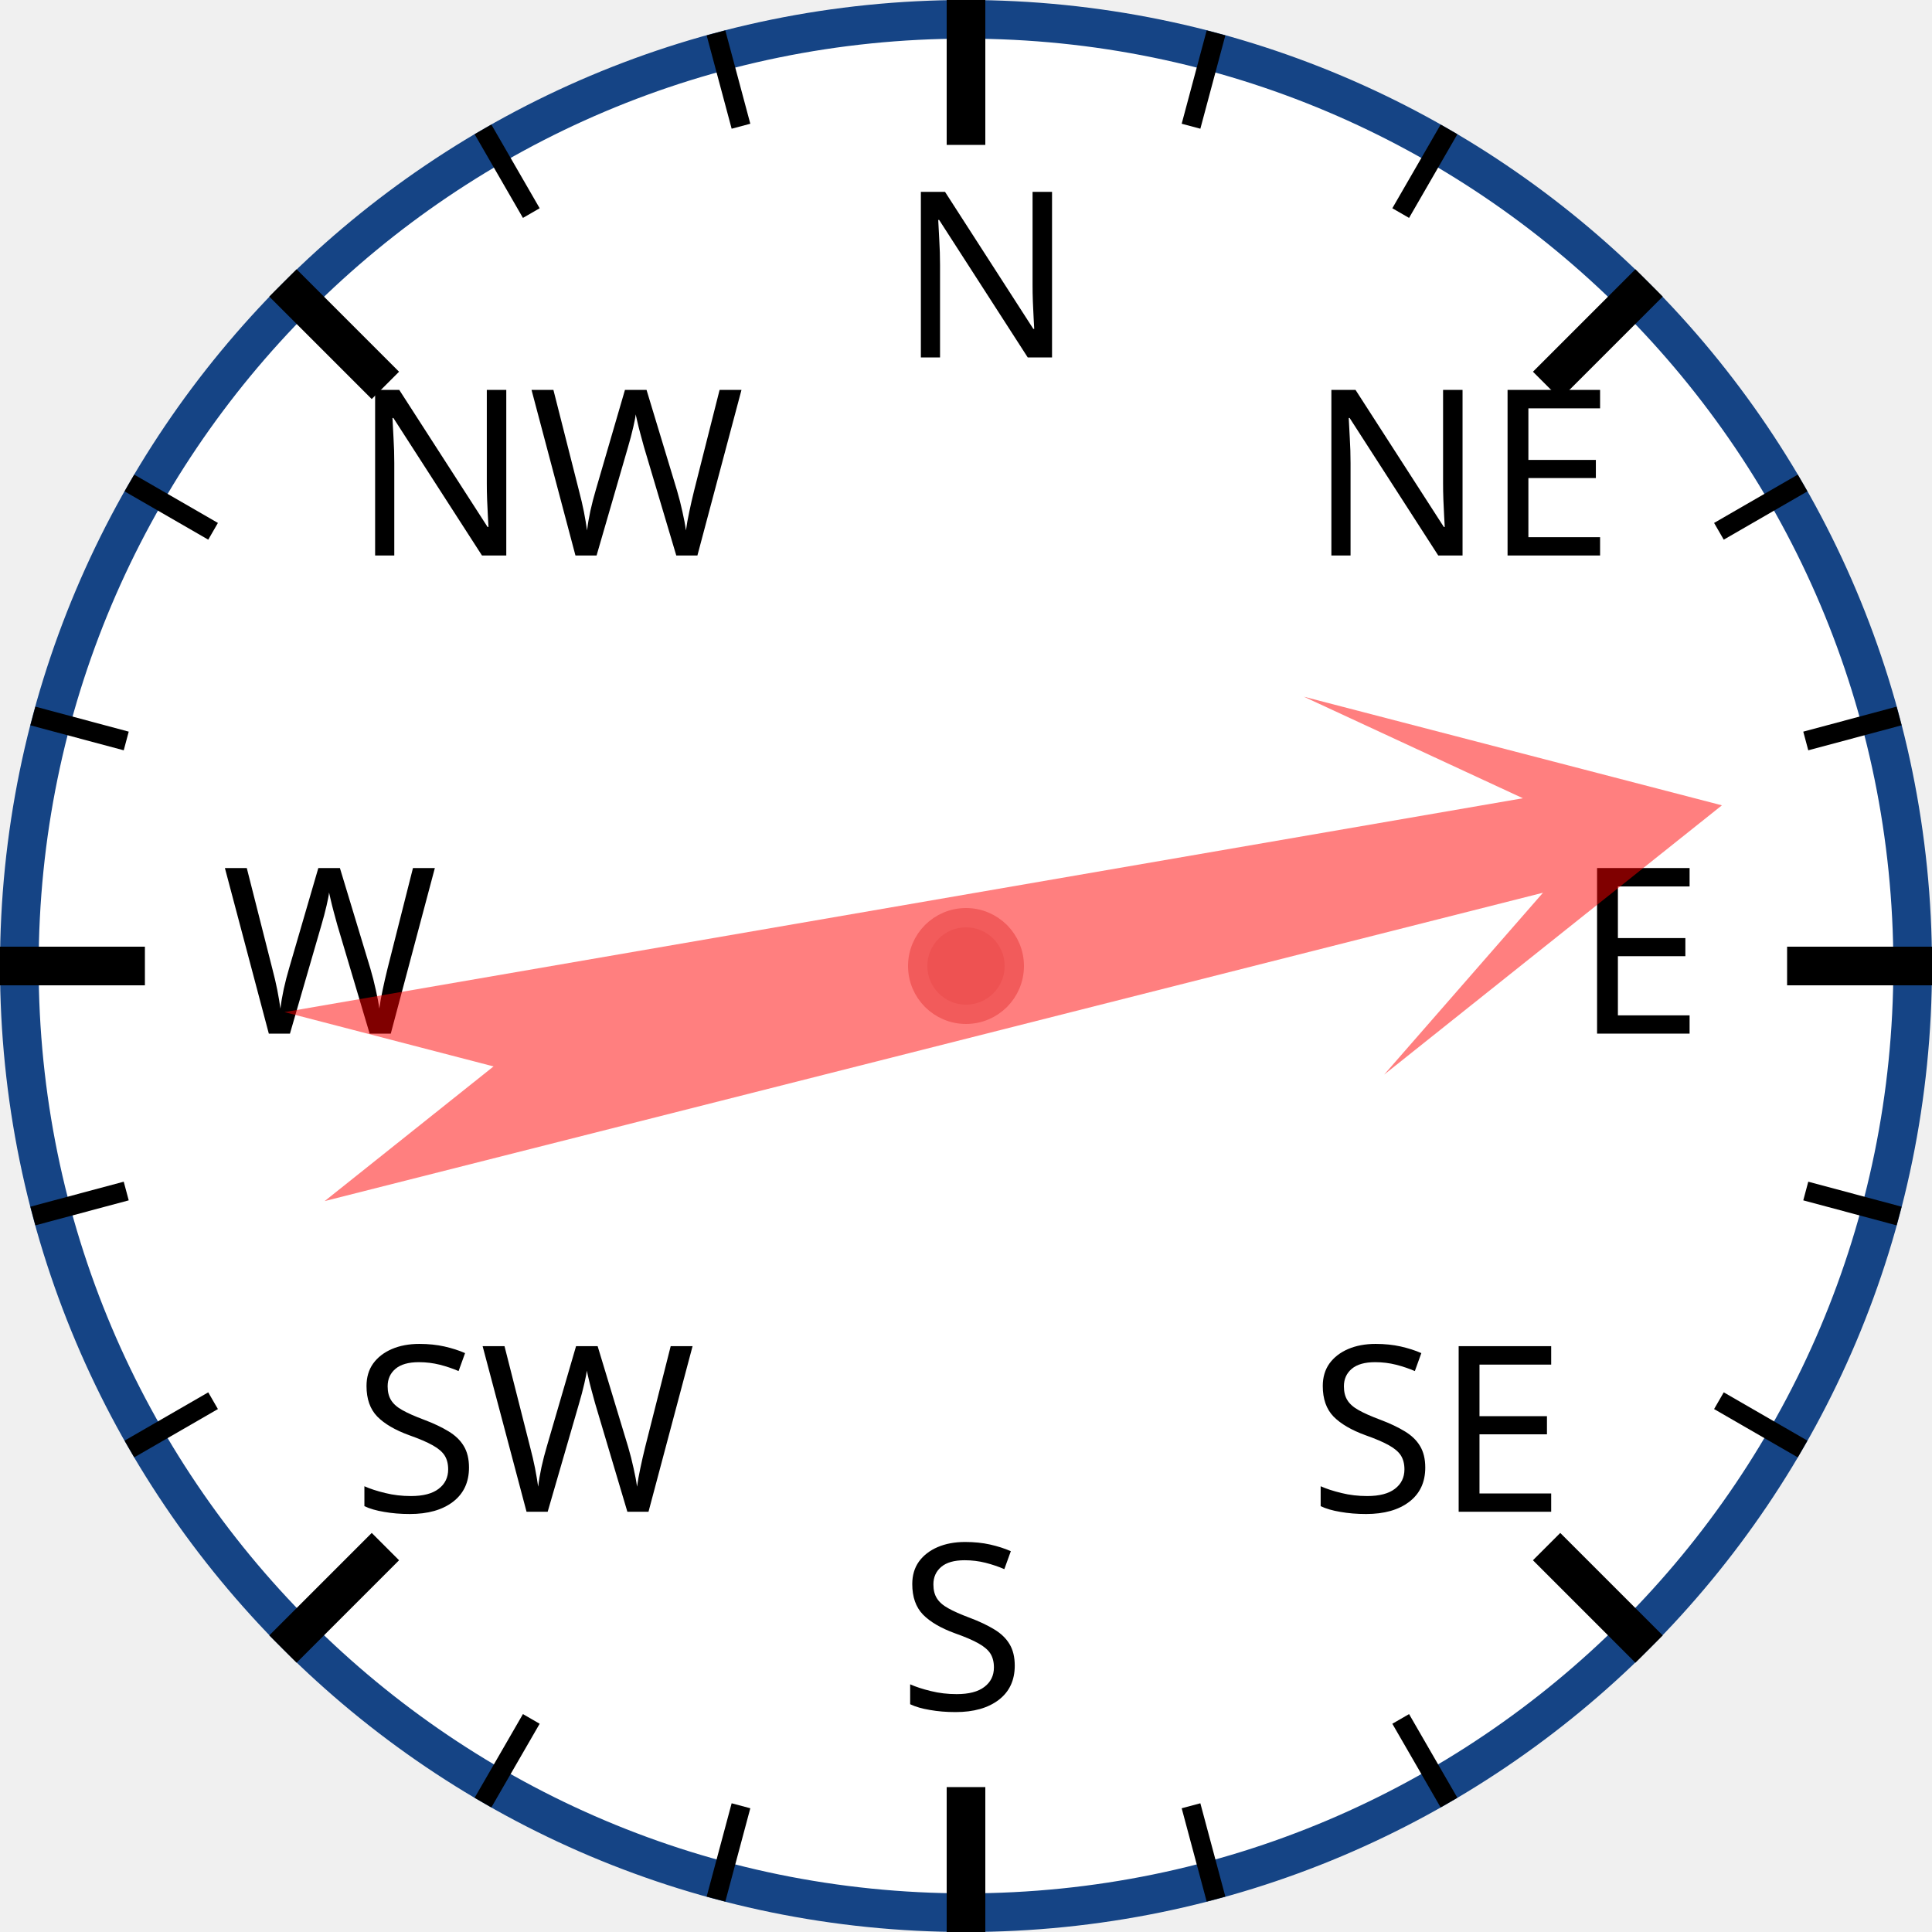
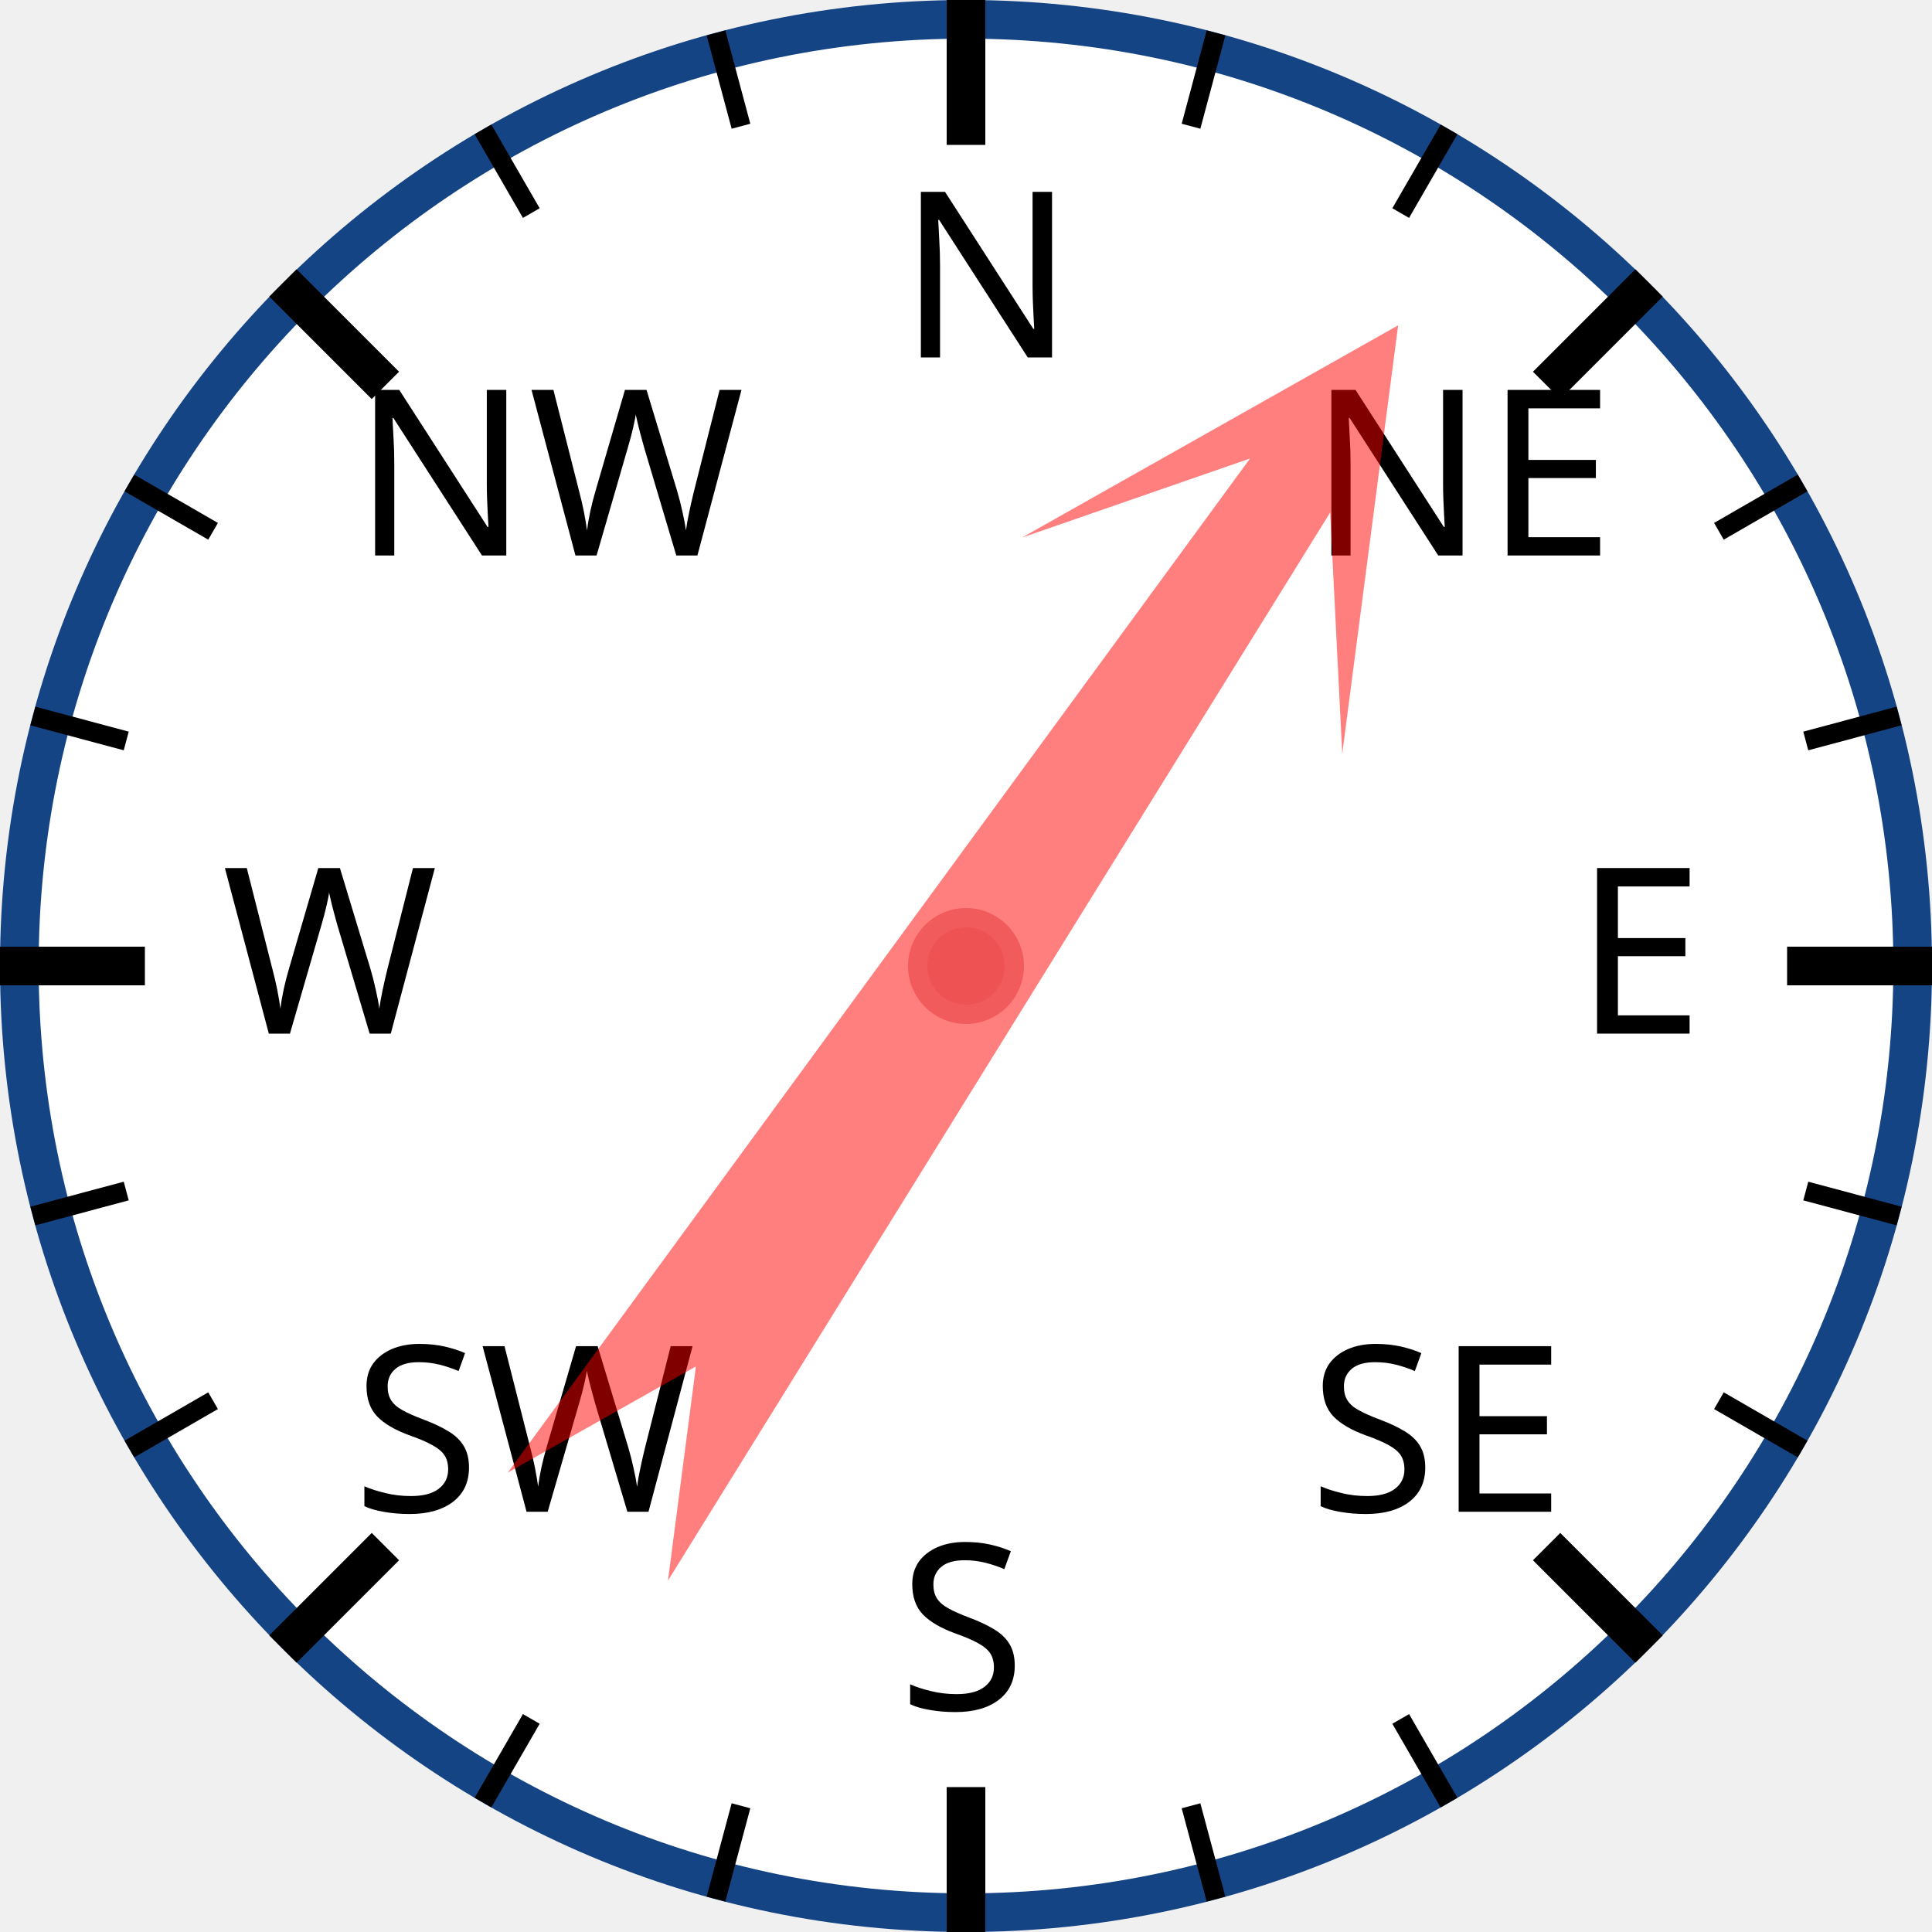
<svg xmlns="http://www.w3.org/2000/svg" width="120px" height="120px" viewBox="0 0 200 200">
  <circle cx="100" cy="100" r="98" style="fill: white; stroke: #154485; stroke-width: 4;" />
  <text x="93.0" y="37.0" style="font-family: sans-serif; font-size: 18pt;">N</text>
  <line x1="100.0" y1="0.0" x2="100.0" y2="15.0" style="stroke: black; stroke-width: 4;" />
  <line x1="74.118" y1="3.407" x2="76.706" y2="13.067" style="stroke: black; stroke-width: 2;" />
  <line x1="50" y1="13.397" x2="55" y2="22.058" style="stroke: black; stroke-width: 2;" />
  <text x="36.503" y="57.503" style="font-family: sans-serif; font-size: 18pt;">NW</text>
  <line x1="29.289" y1="29.289" x2="39.896" y2="39.896" style="stroke: black; stroke-width: 4;" />
  <line x1="13.397" y1="50" x2="22.058" y2="55" style="stroke: black; stroke-width: 2;" />
  <line x1="3.407" y1="74.118" x2="13.067" y2="76.706" style="stroke: black; stroke-width: 2;" />
  <text x="23.0" y="107.0" style="font-family: sans-serif; font-size: 18pt;">W</text>
  <line x1="0.0" y1="100.0" x2="15.0" y2="100.0" style="stroke: black; stroke-width: 4;" />
  <line x1="3.407" y1="125.882" x2="13.067" y2="123.294" style="stroke: black; stroke-width: 2;" />
  <line x1="13.397" y1="150" x2="22.058" y2="145" style="stroke: black; stroke-width: 2;" />
  <text x="36.503" y="156.497" style="font-family: sans-serif; font-size: 18pt;">SW</text>
  <line x1="29.289" y1="170.711" x2="39.896" y2="160.104" style="stroke: black; stroke-width: 4;" />
  <line x1="50" y1="186.603" x2="55" y2="177.942" style="stroke: black; stroke-width: 2;" />
  <line x1="74.118" y1="196.593" x2="76.706" y2="186.933" style="stroke: black; stroke-width: 2;" />
  <text x="93" y="177.0" style="font-family: sans-serif; font-size: 18pt;">S</text>
  <line x1="100" y1="200.0" x2="100" y2="185.0" style="stroke: black; stroke-width: 4;" />
  <line x1="125.882" y1="196.593" x2="123.294" y2="186.933" style="stroke: black; stroke-width: 2;" />
  <line x1="150.0" y1="186.603" x2="145.0" y2="177.942" style="stroke: black; stroke-width: 2;" />
  <text x="135.497" y="156.497" style="font-family: sans-serif; font-size: 18pt;">SE</text>
  <line x1="170.711" y1="170.711" x2="160.104" y2="160.104" style="stroke: black; stroke-width: 4;" />
  <line x1="186.603" y1="150" x2="177.942" y2="145" style="stroke: black; stroke-width: 2;" />
  <line x1="196.593" y1="125.882" x2="186.933" y2="123.294" style="stroke: black; stroke-width: 2;" />
  <text x="163.0" y="107" style="font-family: sans-serif; font-size: 18pt;">E</text>
  <line x1="200.0" y1="100" x2="185.0" y2="100" style="stroke: black; stroke-width: 4;" />
  <line x1="196.593" y1="74.118" x2="186.933" y2="76.706" style="stroke: black; stroke-width: 2;" />
  <line x1="186.603" y1="50" x2="177.942" y2="55" style="stroke: black; stroke-width: 2;" />
  <text x="135.497" y="57.503" style="font-family: sans-serif; font-size: 18pt;">NE</text>
  <line x1="170.711" y1="29.289" x2="160.104" y2="39.896" style="stroke: black; stroke-width: 4;" />
  <line x1="150" y1="13.397" x2="145" y2="22.058" style="stroke: black; stroke-width: 2;" />
  <line x1="125.882" y1="3.407" x2="123.294" y2="13.067" style="stroke: black; stroke-width: 2;" />
-   <polygon points="100 20 120 60 105 40 110 170 100 150 90 170 95 40 80 60" style="fill: red; fill-opacity: 0.5;" transform="rotate(78,100,100)" />
+   <polygon points="100 20 120 60 105 40 110 170 100 150 90 170 95 40 80 60" style="fill: red; fill-opacity: 0.5;" transform="rotate(34,100,100)" />
  <circle cx="100" cy="100" r="5" style="fill: #EE5252; stroke: #F25B5B; stroke-width: 2;" />
</svg>
